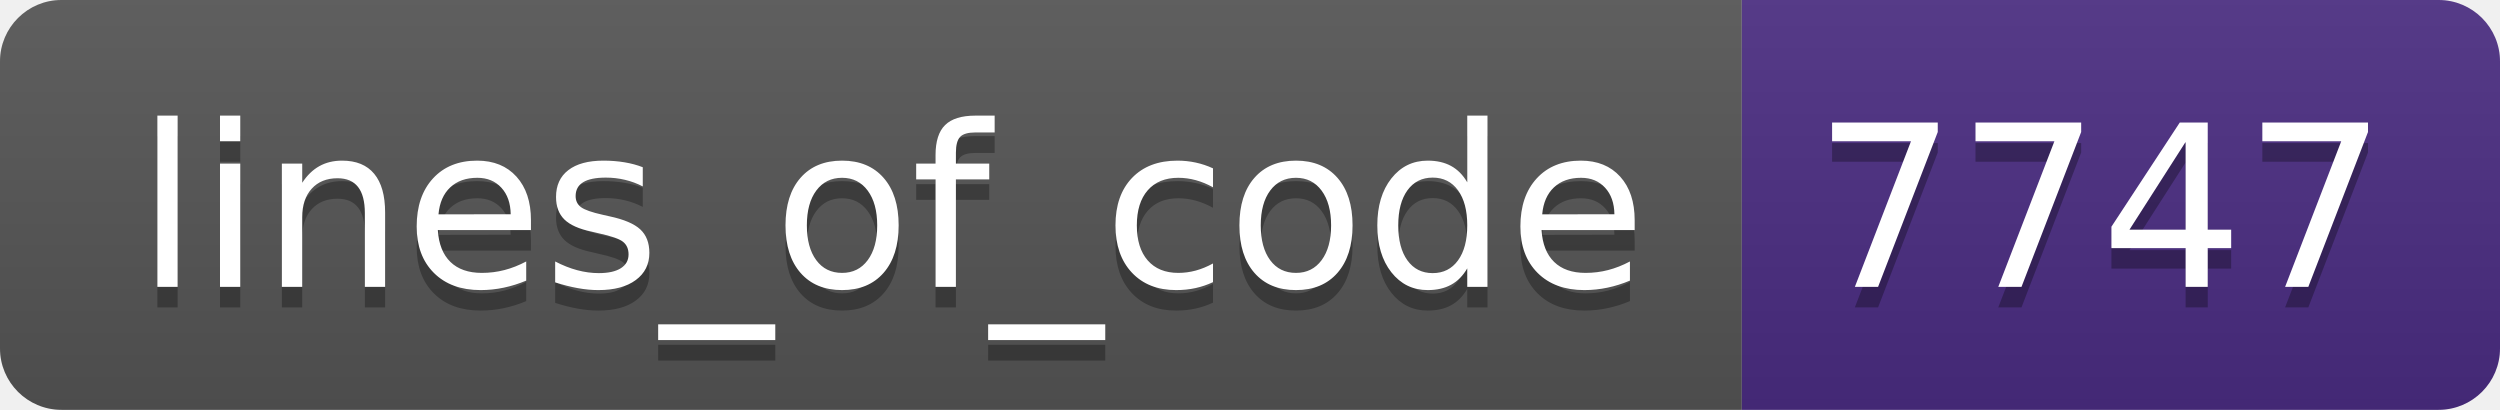
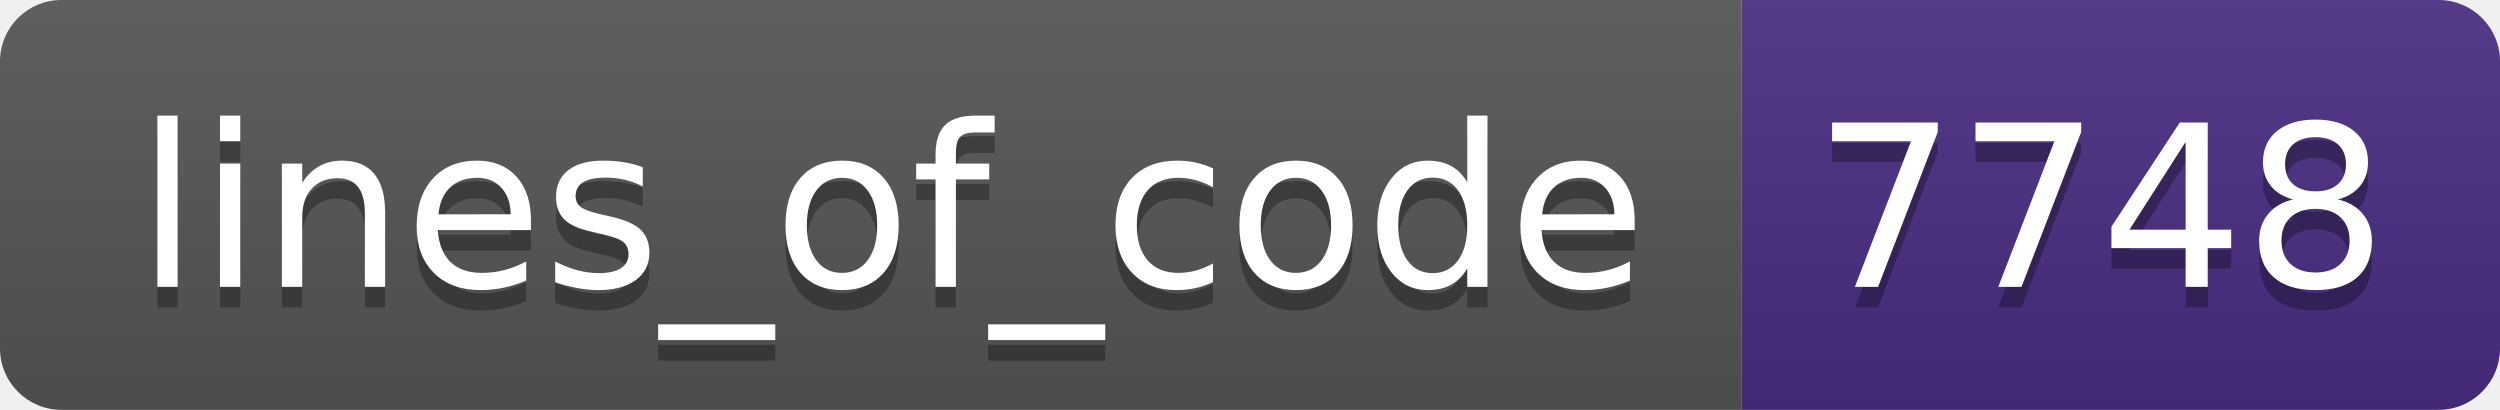
- <svg xmlns="http://www.w3.org/2000/svg" width="122" height="20" role="img" aria-label="lines_of_code: 7747">
+ <svg xmlns="http://www.w3.org/2000/svg" width="122" height="20" role="img" aria-label="lines_of_code: 7748">
  <linearGradient id="s" x2="0" y2="100%">
    <stop offset="0" stop-color="#bbb" stop-opacity=".1" />
    <stop offset="1" stop-opacity=".1" />
  </linearGradient>
  <clipPath id="r">
    <rect width="122" height="20" rx="3" fill="#fff" />
  </clipPath>
  <g clip-path="url(#r)">
    <rect width="85" height="20" fill="#555" />
    <rect x="85" width="37" height="20" fill="#4b2c82" />
    <rect width="122" height="20" fill="url(#s)" />
  </g>
  <g fill="#fff" text-anchor="middle" font-family="Verdana,Geneva,DejaVu Sans,sans-serif" text-rendering="geometricPrecision" font-size="110">
    <text aria-hidden="true" x="435" y="150" fill="#010101" fill-opacity=".3" transform="scale(.1)" textLength="750">lines_of_code</text>
    <text x="435" y="140" transform="scale(.1)" fill="#fff" textLength="750">lines_of_code</text>
-     <text aria-hidden="true" x="1025" y="150" fill="#010101" fill-opacity=".3" transform="scale(.1)" textLength="270">7747</text>
-     <text x="1025" y="140" transform="scale(.1)" fill="#fff" textLength="270">7747</text>
+     <text aria-hidden="true" x="1025" y="150" fill="#010101" fill-opacity=".3" transform="scale(.1)" textLength="270">7748</text>
+     <text x="1025" y="140" transform="scale(.1)" fill="#fff" textLength="270">7748</text>
  </g>
</svg>
